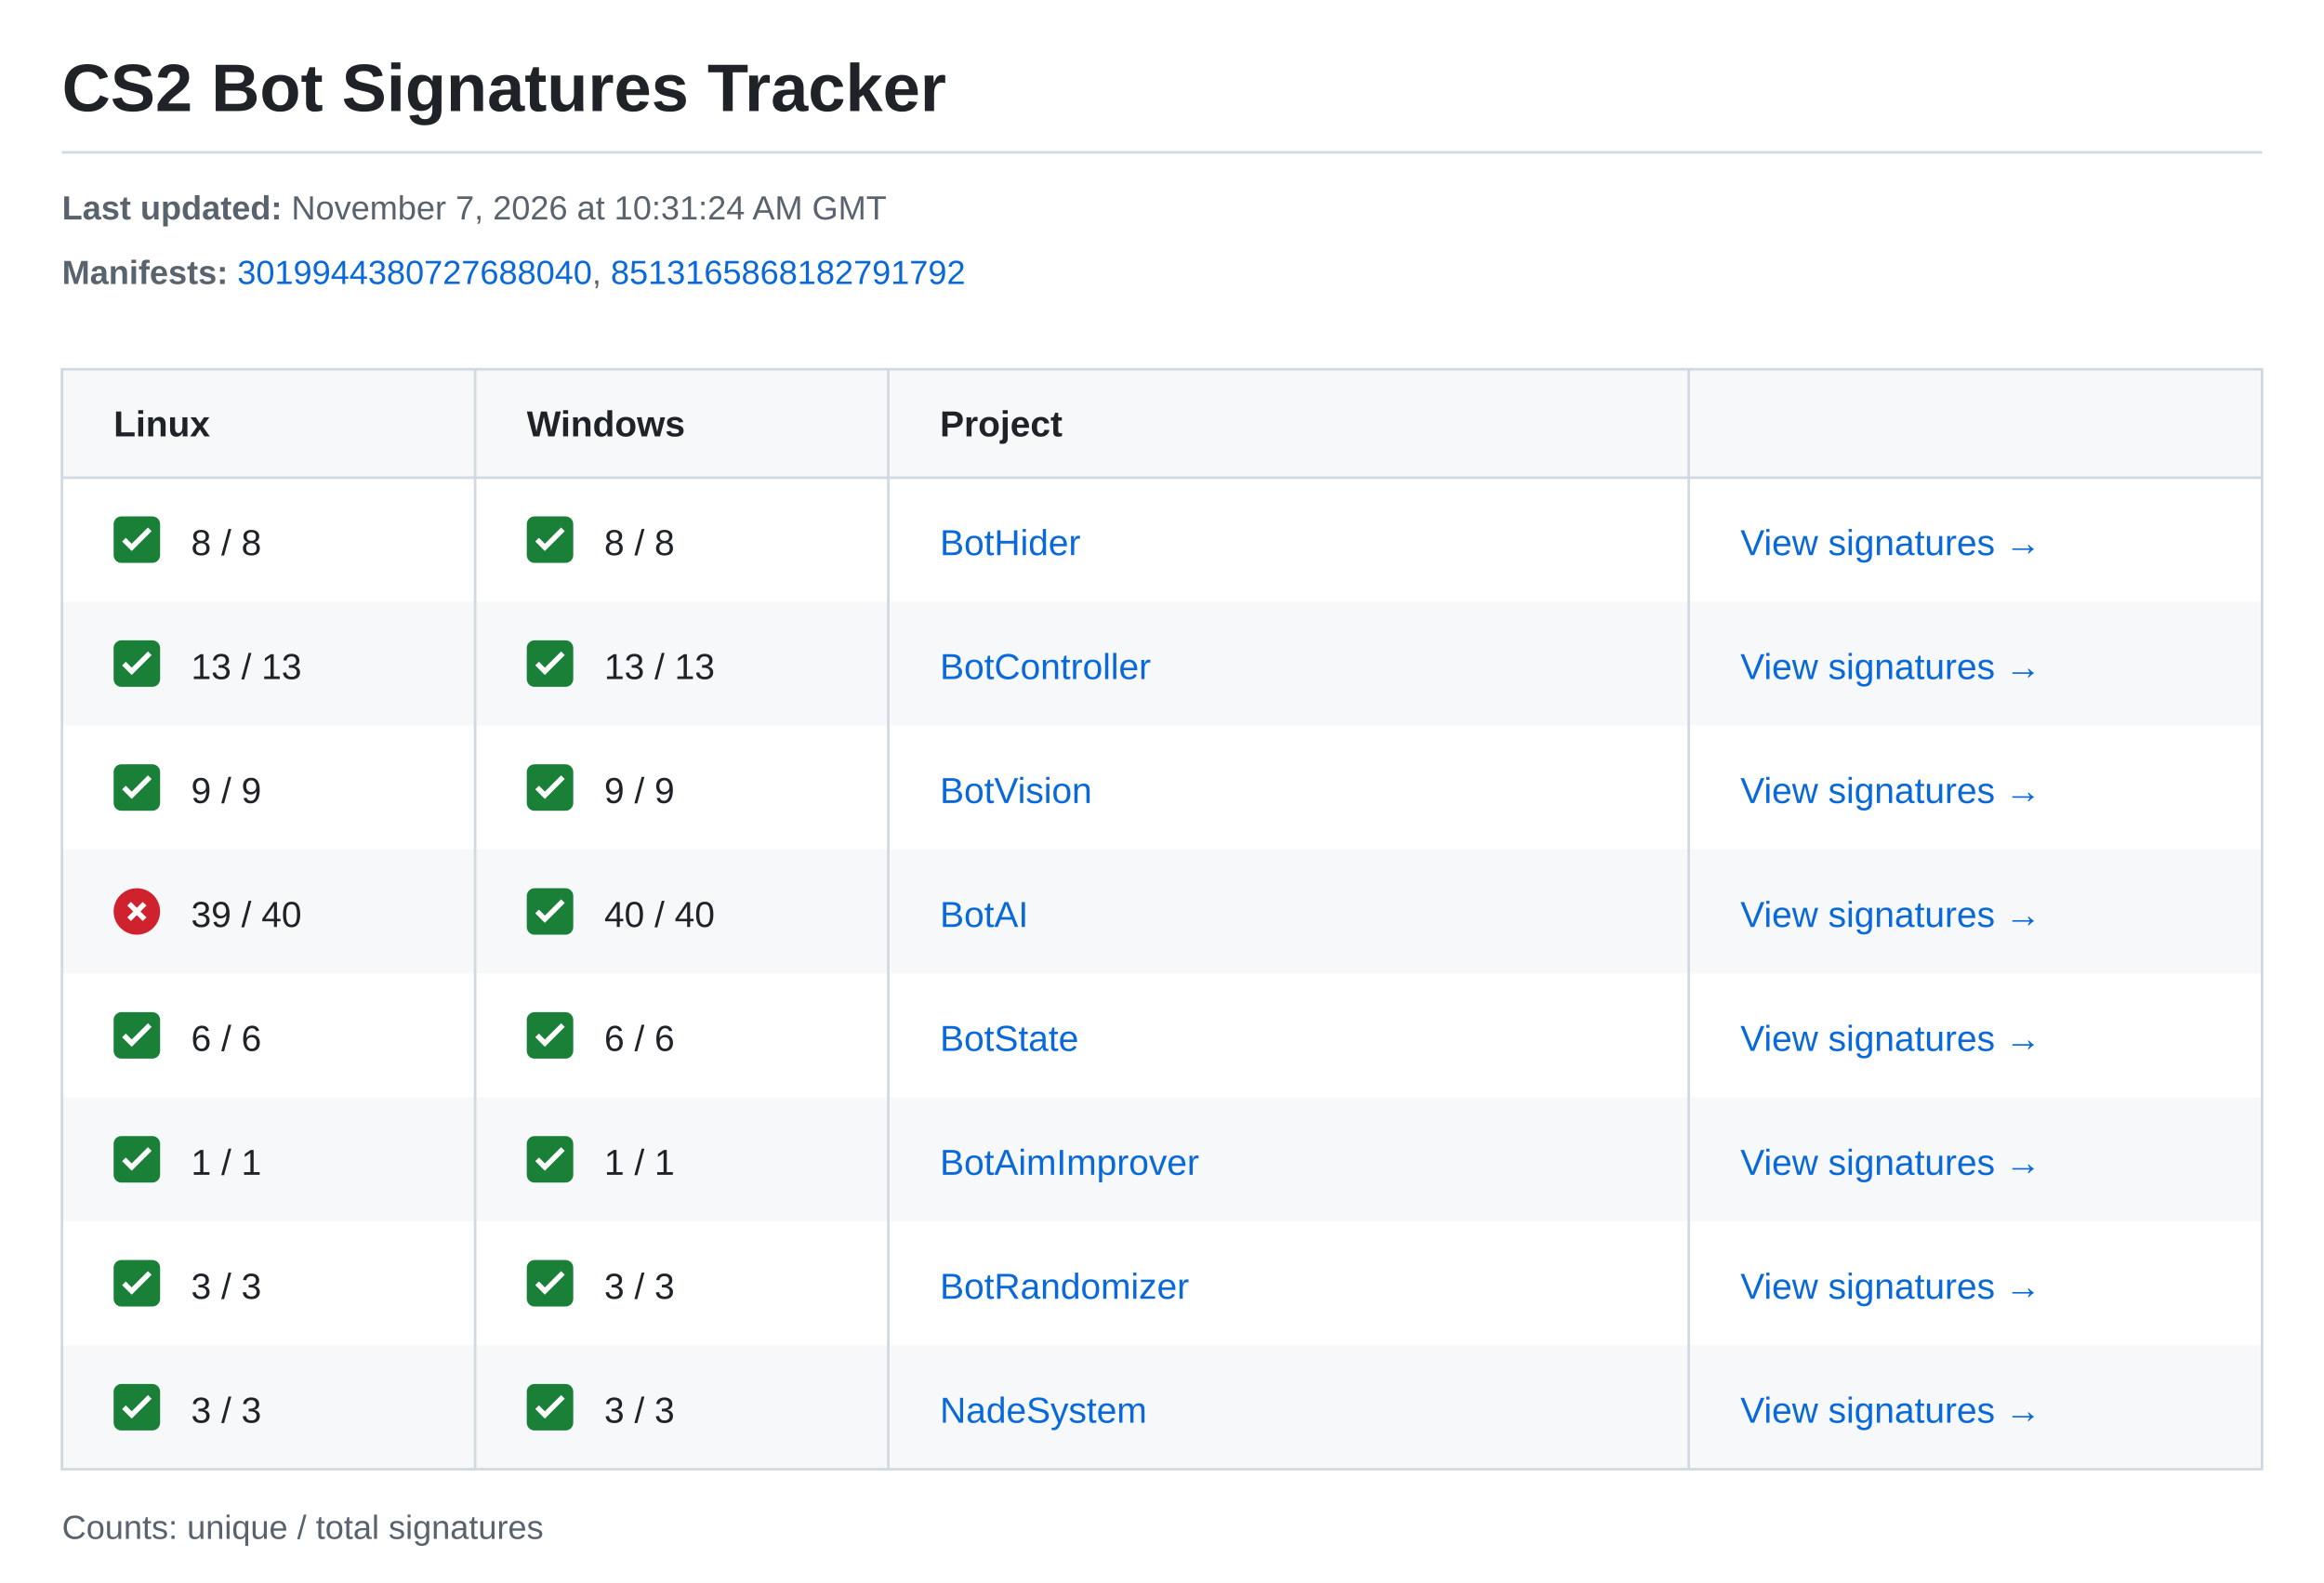
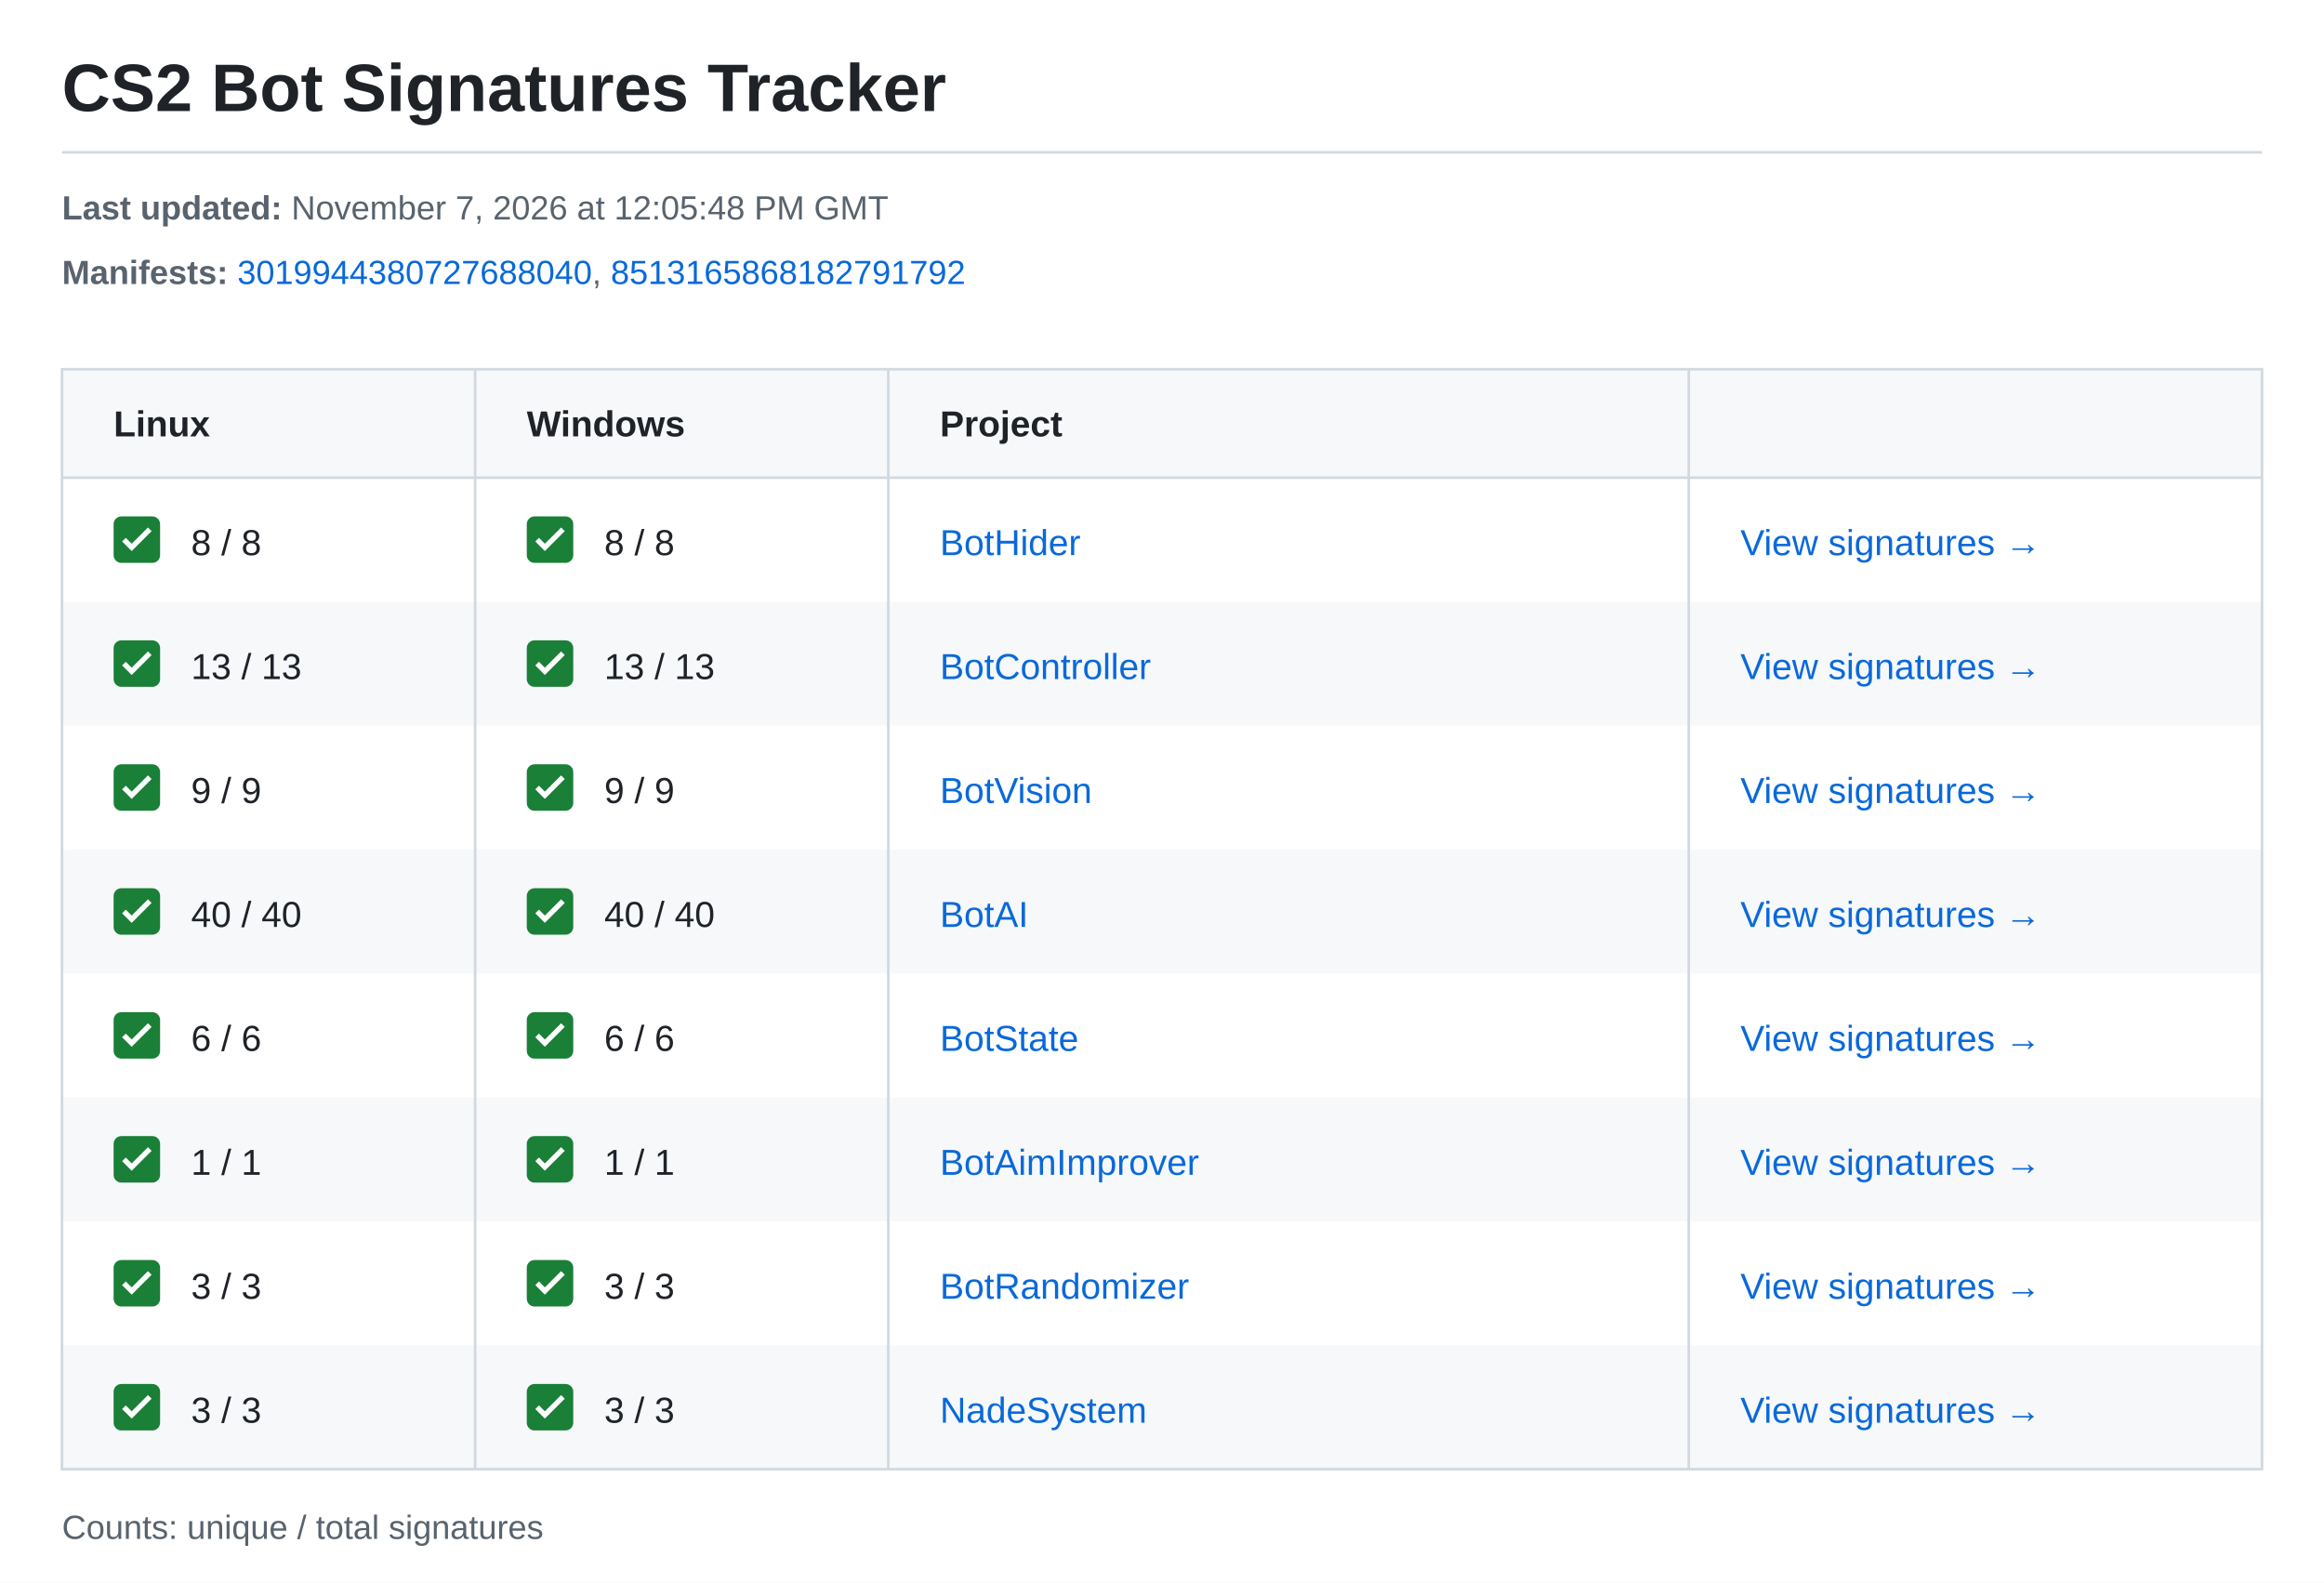
<svg xmlns="http://www.w3.org/2000/svg" width="900" height="613" viewBox="0 0 900 613" role="img" aria-labelledby="title description">
  <style>text{font-family:-apple-system,BlinkMacSystemFont,"Segoe UI",Arial,sans-serif;font-size:14px;fill:#1f2328}.meta{font-size:13px;fill:#59636e}.heading{font-weight:600}.link{fill:#0969da}</style>
  <rect width="900" height="613" fill="#ffffff" />
  <text x="24" y="43" style="font-size:26px;font-weight:600">CS2 Bot Signatures Tracker</text>
  <path d="M24 59H876" stroke="#d1d9e0" />
  <text class="meta" x="24" y="85">
-     <tspan font-weight="700">Last updated:</tspan> November 7, 2026 at 10:31:24 AM GMT</text>
+     <tspan font-weight="700">Last updated:</tspan> November 7, 2026 at 12:05:48 PM GMT</text>
  <text class="meta" x="24" y="110">
    <tspan font-weight="700">Manifests:</tspan>
    <a href="https://steamdb.info/depot/2347771/history/?changeid=M:3019944380727688040">
      <tspan class="link">3019944380727688040</tspan>
    </a>, <a href="https://steamdb.info/depot/2347773/history/?changeid=M:8513165868182791792">
      <tspan class="link">8513165868182791792</tspan>
    </a>
  </text>
  <rect x="24" y="143" width="852" height="42" fill="#f6f8fa" />
  <text class="heading" x="44" y="169">Linux</text>
  <text class="heading" x="204" y="169">Windows</text>
  <text class="heading" x="364" y="169">Project</text>
  <g transform="translate(44 200)">
    <rect width="18" height="18" rx="3" fill="#1a7f37" />
    <path d="m4 9 3 3 7-7" fill="none" stroke="white" stroke-width="2" />
  </g>
  <text x="74" y="215">8 / 8</text>
  <g transform="translate(204 200)">
    <rect width="18" height="18" rx="3" fill="#1a7f37" />
    <path d="m4 9 3 3 7-7" fill="none" stroke="white" stroke-width="2" />
  </g>
  <text x="234" y="215">8 / 8</text>
  <text class="link" x="364" y="215">BotHider</text>
  <text class="link" x="674" y="215">View signatures →</text>
  <rect x="24" y="233" width="852" height="48" fill="#f6f8fa" />
  <g transform="translate(44 248)">
    <rect width="18" height="18" rx="3" fill="#1a7f37" />
    <path d="m4 9 3 3 7-7" fill="none" stroke="white" stroke-width="2" />
  </g>
  <text x="74" y="263">13 / 13</text>
  <g transform="translate(204 248)">
    <rect width="18" height="18" rx="3" fill="#1a7f37" />
    <path d="m4 9 3 3 7-7" fill="none" stroke="white" stroke-width="2" />
  </g>
  <text x="234" y="263">13 / 13</text>
  <text class="link" x="364" y="263">BotController</text>
  <text class="link" x="674" y="263">View signatures →</text>
  <g transform="translate(44 296)">
    <rect width="18" height="18" rx="3" fill="#1a7f37" />
    <path d="m4 9 3 3 7-7" fill="none" stroke="white" stroke-width="2" />
  </g>
  <text x="74" y="311">9 / 9</text>
  <g transform="translate(204 296)">
    <rect width="18" height="18" rx="3" fill="#1a7f37" />
    <path d="m4 9 3 3 7-7" fill="none" stroke="white" stroke-width="2" />
  </g>
  <text x="234" y="311">9 / 9</text>
  <text class="link" x="364" y="311">BotVision</text>
  <text class="link" x="674" y="311">View signatures →</text>
  <rect x="24" y="329" width="852" height="48" fill="#f6f8fa" />
  <g transform="translate(44 344)">
-     <circle cx="9" cy="9" r="9" fill="#cf222e" />
-     <path d="m6 6 6 6m0-6-6 6" stroke="white" stroke-width="2" />
+     <rect width="18" height="18" rx="3" fill="#1a7f37" />
+     <path d="m4 9 3 3 7-7" fill="none" stroke="white" stroke-width="2" />
  </g>
-   <text x="74" y="359">39 / 40</text>
+   <text x="74" y="359">40 / 40</text>
  <g transform="translate(204 344)">
    <rect width="18" height="18" rx="3" fill="#1a7f37" />
    <path d="m4 9 3 3 7-7" fill="none" stroke="white" stroke-width="2" />
  </g>
  <text x="234" y="359">40 / 40</text>
  <text class="link" x="364" y="359">BotAI</text>
  <text class="link" x="674" y="359">View signatures →</text>
  <g transform="translate(44 392)">
    <rect width="18" height="18" rx="3" fill="#1a7f37" />
    <path d="m4 9 3 3 7-7" fill="none" stroke="white" stroke-width="2" />
  </g>
  <text x="74" y="407">6 / 6</text>
  <g transform="translate(204 392)">
    <rect width="18" height="18" rx="3" fill="#1a7f37" />
    <path d="m4 9 3 3 7-7" fill="none" stroke="white" stroke-width="2" />
  </g>
  <text x="234" y="407">6 / 6</text>
  <text class="link" x="364" y="407">BotState</text>
  <text class="link" x="674" y="407">View signatures →</text>
  <rect x="24" y="425" width="852" height="48" fill="#f6f8fa" />
  <g transform="translate(44 440)">
    <rect width="18" height="18" rx="3" fill="#1a7f37" />
    <path d="m4 9 3 3 7-7" fill="none" stroke="white" stroke-width="2" />
  </g>
  <text x="74" y="455">1 / 1</text>
  <g transform="translate(204 440)">
    <rect width="18" height="18" rx="3" fill="#1a7f37" />
    <path d="m4 9 3 3 7-7" fill="none" stroke="white" stroke-width="2" />
  </g>
  <text x="234" y="455">1 / 1</text>
  <text class="link" x="364" y="455">BotAimImprover</text>
  <text class="link" x="674" y="455">View signatures →</text>
  <g transform="translate(44 488)">
    <rect width="18" height="18" rx="3" fill="#1a7f37" />
    <path d="m4 9 3 3 7-7" fill="none" stroke="white" stroke-width="2" />
  </g>
  <text x="74" y="503">3 / 3</text>
  <g transform="translate(204 488)">
    <rect width="18" height="18" rx="3" fill="#1a7f37" />
    <path d="m4 9 3 3 7-7" fill="none" stroke="white" stroke-width="2" />
  </g>
  <text x="234" y="503">3 / 3</text>
  <text class="link" x="364" y="503">BotRandomizer</text>
  <text class="link" x="674" y="503">View signatures →</text>
  <rect x="24" y="521" width="852" height="48" fill="#f6f8fa" />
  <g transform="translate(44 536)">
    <rect width="18" height="18" rx="3" fill="#1a7f37" />
    <path d="m4 9 3 3 7-7" fill="none" stroke="white" stroke-width="2" />
  </g>
  <text x="74" y="551">3 / 3</text>
  <g transform="translate(204 536)">
    <rect width="18" height="18" rx="3" fill="#1a7f37" />
    <path d="m4 9 3 3 7-7" fill="none" stroke="white" stroke-width="2" />
  </g>
  <text x="234" y="551">3 / 3</text>
  <text class="link" x="364" y="551">NadeSystem</text>
  <text class="link" x="674" y="551">View signatures →</text>
  <path d="M24 143H876V569H24ZM24 185H876M184 143V569M344 143V569M654 143V569" fill="none" stroke="#d1d9e0" />
  <text class="meta" x="24" y="596">Counts: unique / total signatures</text>
</svg>
